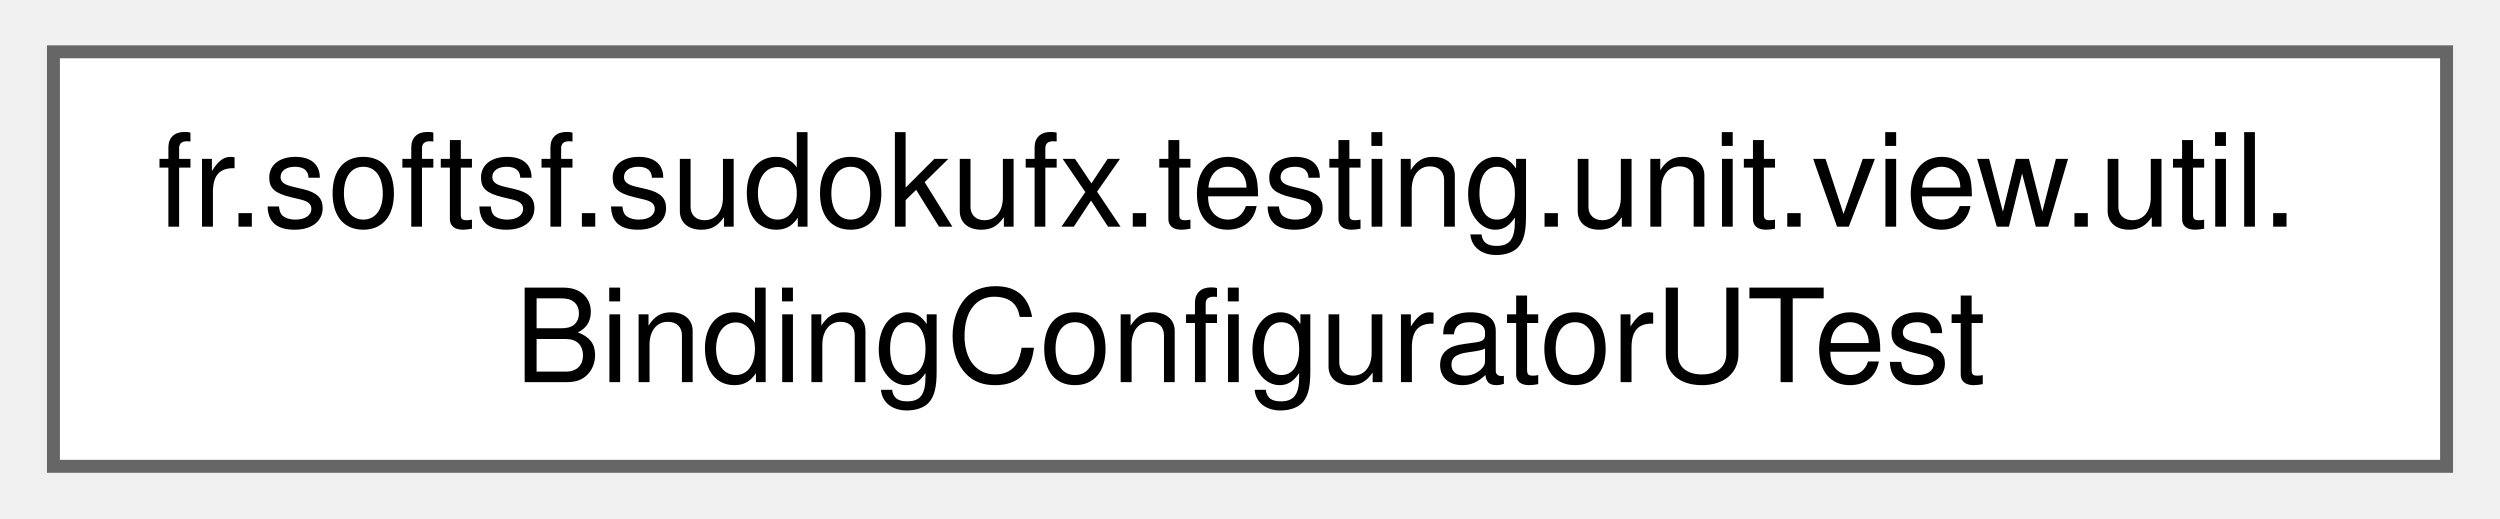
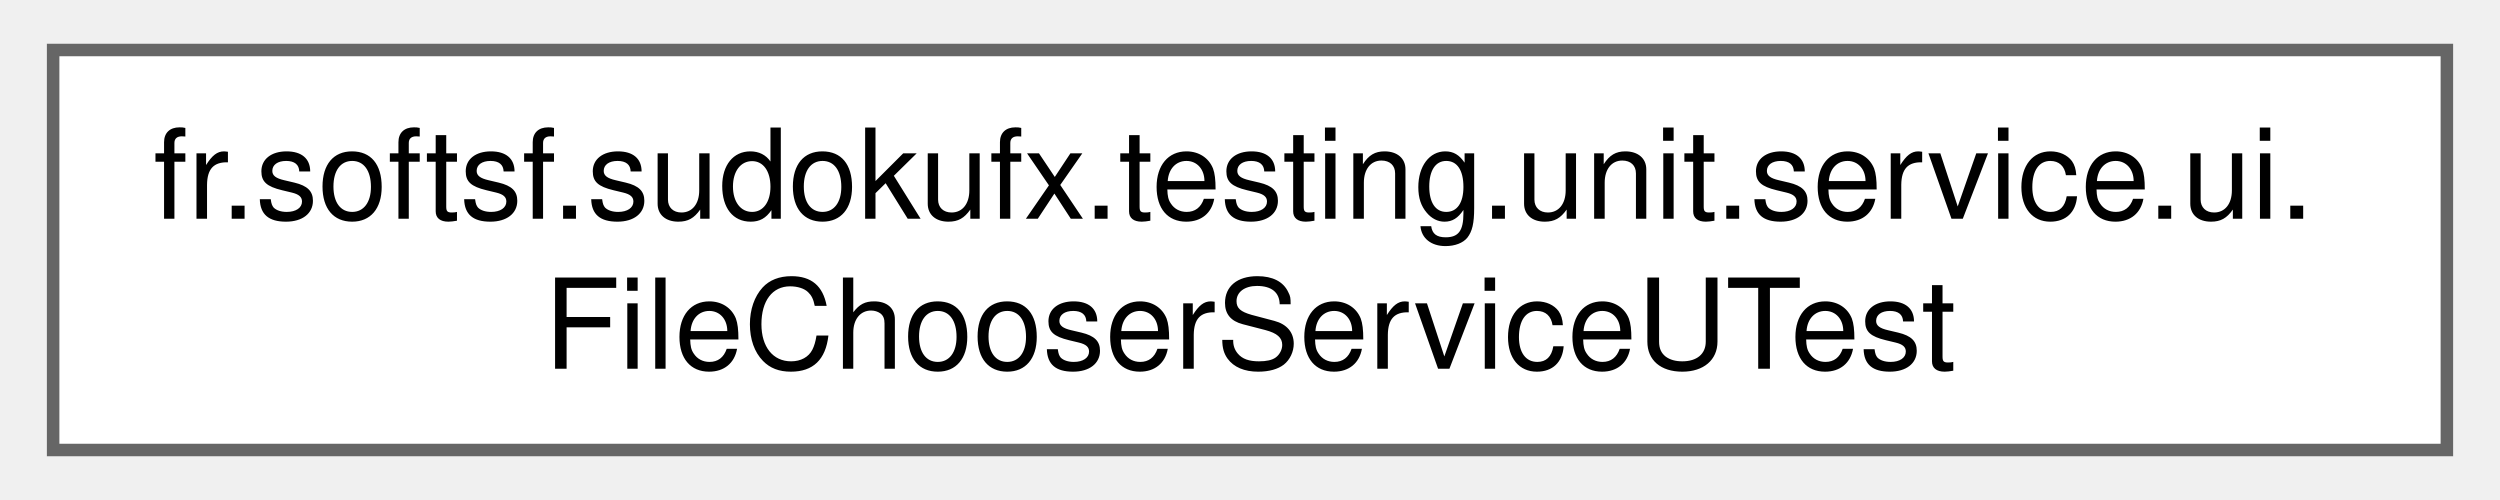
- <svg xmlns="http://www.w3.org/2000/svg" xmlns:xlink="http://www.w3.org/1999/xlink" width="193pt" height="40pt" viewBox="0.00 0.00 192.75 40.00">
+ <svg xmlns="http://www.w3.org/2000/svg" xmlns:xlink="http://www.w3.org/1999/xlink" width="200pt" height="40pt" viewBox="0.00 0.00 199.50 40.00">
  <g id="graph0" class="graph" transform="scale(1 1) rotate(0) translate(4 36)">
    <g id="Node000000" class="node">
      <g id="a_Node000000">
-         <a xlink:href="classfr_1_1softsf_1_1sudokufx_1_1testing_1_1unit_1_1view_1_1util_1_1_binding_configurator_u_test.html" target="_top" xlink:title=" ">
-           <polygon fill="white" stroke="#666666" points="184.75,-32 0,-32 0,0 184.75,0 184.75,-32" />
-           <text text-anchor="start" x="8" y="-18.5" font-family="Helvetica,sans-Serif" font-size="10.00">fr.softsf.sudokufx.testing.unit.view.util.</text>
-           <text text-anchor="middle" x="92.38" y="-6.5" font-family="Helvetica,sans-Serif" font-size="10.00">BindingConfiguratorUTest</text>
+         <a xlink:href="classfr_1_1softsf_1_1sudokufx_1_1testing_1_1unit_1_1service_1_1ui_1_1_file_chooser_service_u_test.html" target="_top" xlink:title=" ">
+           <polygon fill="white" stroke="#666666" points="191.5,-32 0,-32 0,0 191.5,0 191.5,-32" />
+           <text text-anchor="start" x="8" y="-18.5" font-family="Helvetica,sans-Serif" font-size="10.00">fr.softsf.sudokufx.testing.unit.service.ui.</text>
+           <text text-anchor="middle" x="95.75" y="-6.5" font-family="Helvetica,sans-Serif" font-size="10.00">FileChooserServiceUTest</text>
        </a>
      </g>
    </g>
  </g>
</svg>
